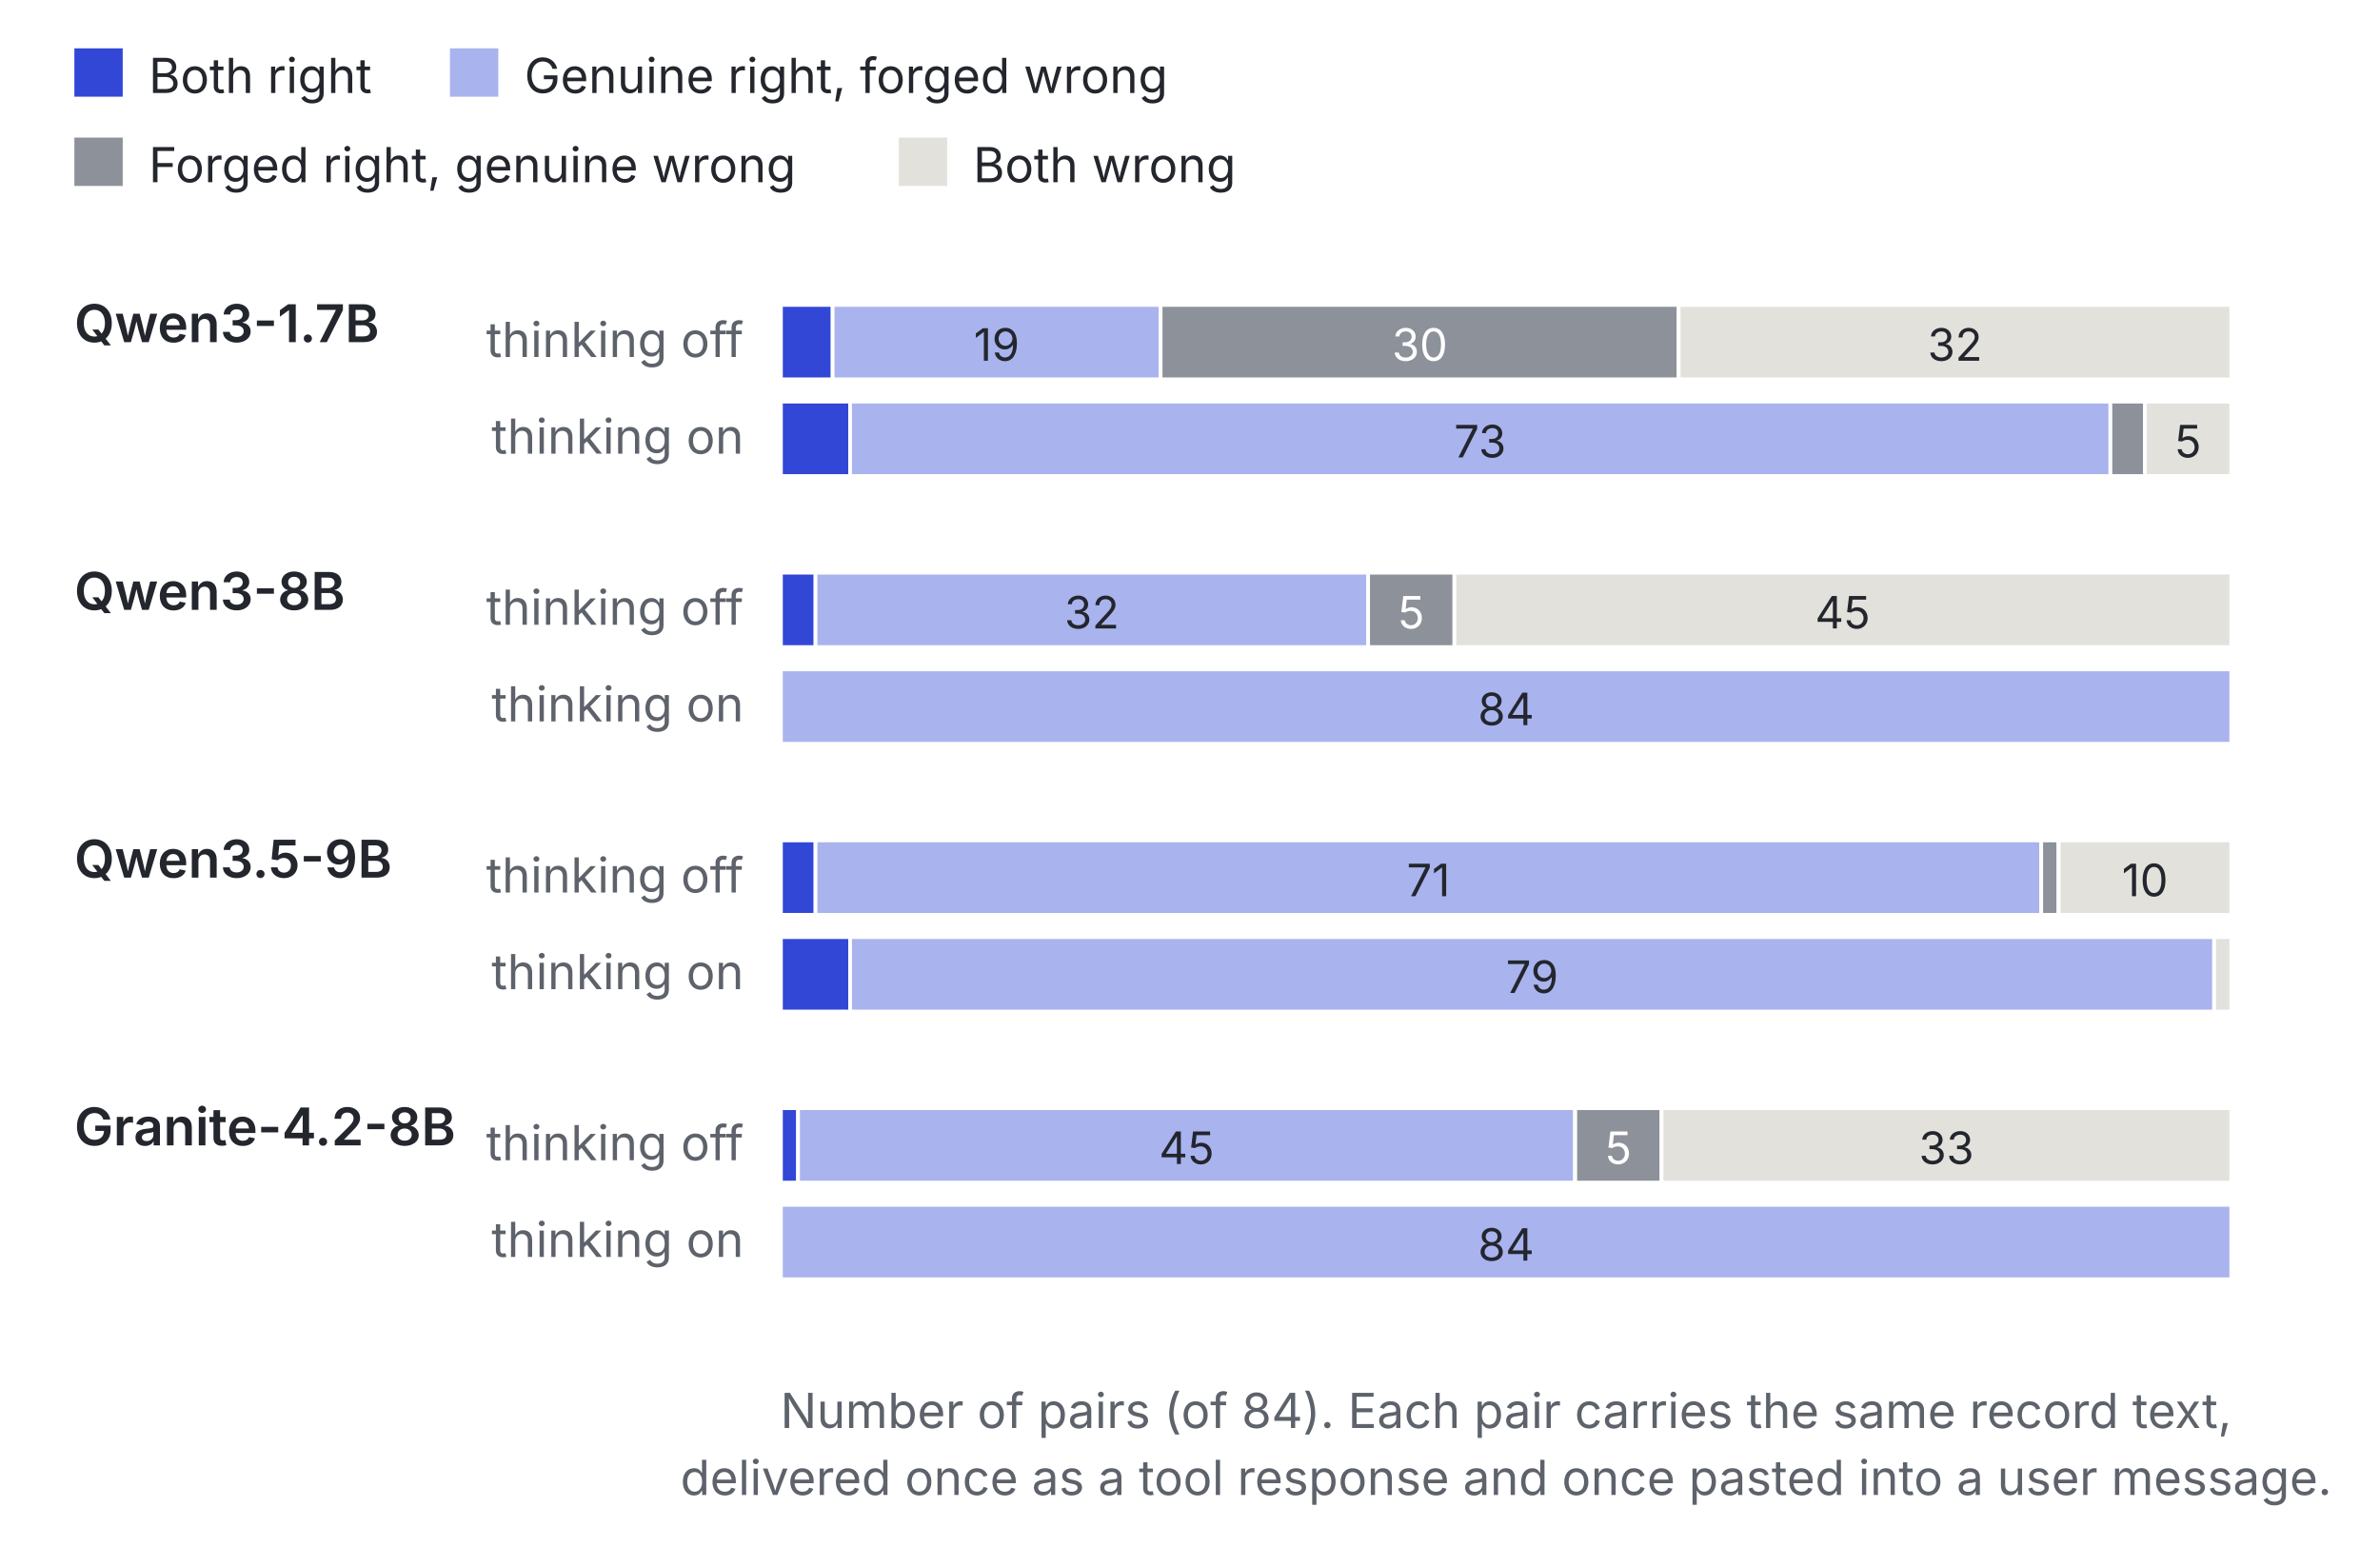
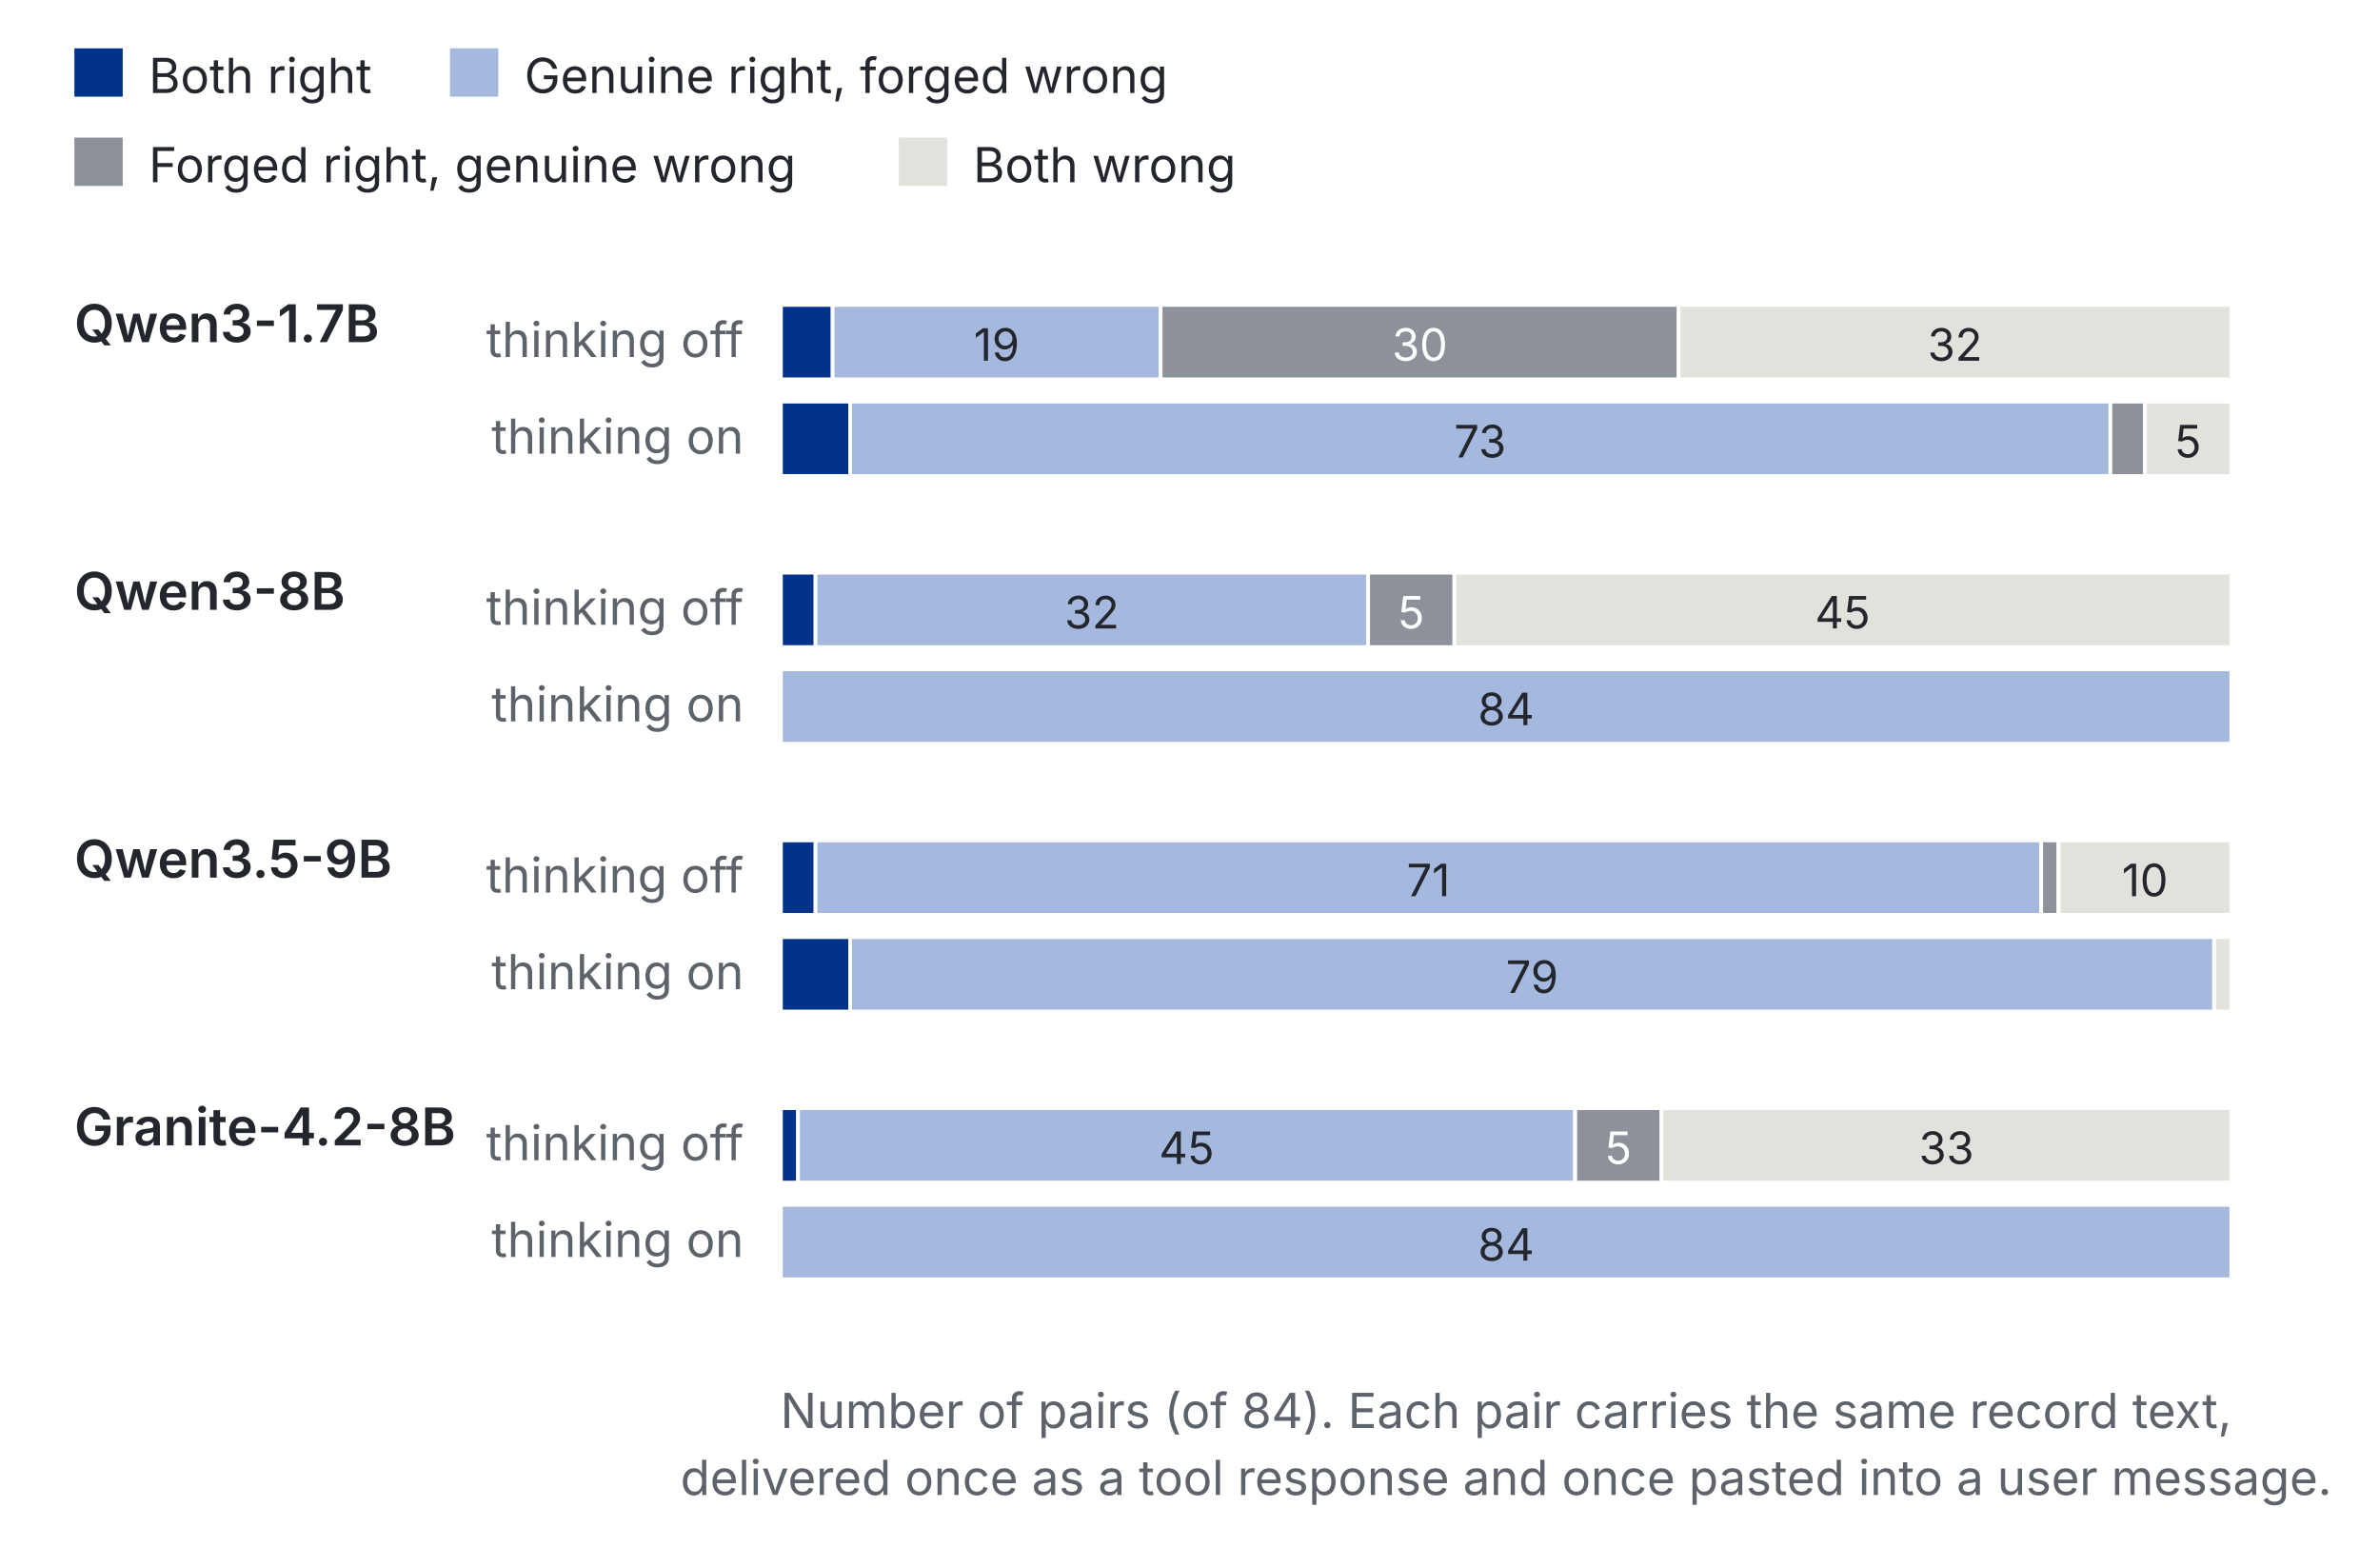
<svg xmlns="http://www.w3.org/2000/svg" viewBox="0 0 640 416" width="640" height="416" role="img" aria-labelledby="t d" font-family="Inter, 'Helvetica Neue', Arial, sans-serif" fill="#23262d">
  <rect width="640" height="416" fill="#ffffff" />
-   <rect x="20" y="13" width="13" height="13" fill="#3347d6" />
+   <rect x="20" y="13" width="13" height="13" fill="#02338a" />
  <text x="40" y="25" font-size="13">Both right</text>
-   <rect x="121.0" y="13" width="13" height="13" fill="#a9b3ee" />
+   <rect x="121.0" y="13" width="13" height="13" fill="#a5b8dd" />
  <text x="141.0" y="25" font-size="13">Genuine right, forged wrong</text>
  <rect x="20" y="37" width="13" height="13" fill="#8d9199" />
  <text x="40" y="49" font-size="13">Forged right, genuine wrong</text>
  <rect x="241.7" y="37" width="13" height="13" fill="#e3e1dc" />
  <text x="261.7" y="49" font-size="13">Both wrong</text>
  <text x="20" y="92" font-size="14" font-weight="600">Qwen3-1.7B</text>
  <text x="200" y="96" font-size="13" fill="#5d626b" text-anchor="end">thinking off</text>
-   <rect x="210.0" y="82" width="13.9" height="20" fill="#3347d6" stroke="#fff" stroke-width="1" />
-   <rect x="223.9" y="82" width="88.2" height="20" fill="#a9b3ee" stroke="#fff" stroke-width="1" />
+   <rect x="210.0" y="82" width="13.9" height="20" fill="#02338a" stroke="#fff" stroke-width="1" />
+   <rect x="223.9" y="82" width="88.2" height="20" fill="#a5b8dd" stroke="#fff" stroke-width="1" />
  <text x="268.0" y="97" font-size="12" text-anchor="middle" fill="#23262d">19</text>
  <rect x="312.1" y="82" width="139.3" height="20" fill="#8d9199" stroke="#fff" stroke-width="1" />
  <text x="381.8" y="97" font-size="12" text-anchor="middle" fill="#fff">30</text>
  <rect x="451.4" y="82" width="148.6" height="20" fill="#e3e1dc" stroke="#fff" stroke-width="1" />
  <text x="525.7" y="97" font-size="12" text-anchor="middle" fill="#23262d">32</text>
  <text x="200" y="122" font-size="13" fill="#5d626b" text-anchor="end">thinking on</text>
-   <rect x="210.0" y="108" width="18.6" height="20" fill="#3347d6" stroke="#fff" stroke-width="1" />
-   <rect x="228.6" y="108" width="338.9" height="20" fill="#a9b3ee" stroke="#fff" stroke-width="1" />
+   <rect x="210.0" y="108" width="18.6" height="20" fill="#02338a" stroke="#fff" stroke-width="1" />
+   <rect x="228.6" y="108" width="338.9" height="20" fill="#a5b8dd" stroke="#fff" stroke-width="1" />
  <text x="398.0" y="123" font-size="12" text-anchor="middle" fill="#23262d">73</text>
  <rect x="567.5" y="108" width="9.3" height="20" fill="#8d9199" stroke="#fff" stroke-width="1" />
  <rect x="576.8" y="108" width="23.2" height="20" fill="#e3e1dc" stroke="#fff" stroke-width="1" />
  <text x="588.4" y="123" font-size="12" text-anchor="middle" fill="#23262d">5</text>
  <text x="20" y="164" font-size="14" font-weight="600">Qwen3-8B</text>
  <text x="200" y="168" font-size="13" fill="#5d626b" text-anchor="end">thinking off</text>
-   <rect x="210.0" y="154" width="9.3" height="20" fill="#3347d6" stroke="#fff" stroke-width="1" />
-   <rect x="219.3" y="154" width="148.6" height="20" fill="#a9b3ee" stroke="#fff" stroke-width="1" />
+   <rect x="210.0" y="154" width="9.3" height="20" fill="#02338a" stroke="#fff" stroke-width="1" />
+   <rect x="219.3" y="154" width="148.6" height="20" fill="#a5b8dd" stroke="#fff" stroke-width="1" />
  <text x="293.6" y="169" font-size="12" text-anchor="middle" fill="#23262d">32</text>
  <rect x="367.9" y="154" width="23.2" height="20" fill="#8d9199" stroke="#fff" stroke-width="1" />
  <text x="379.5" y="169" font-size="12" text-anchor="middle" fill="#fff">5</text>
  <rect x="391.1" y="154" width="208.9" height="20" fill="#e3e1dc" stroke="#fff" stroke-width="1" />
  <text x="495.5" y="169" font-size="12" text-anchor="middle" fill="#23262d">45</text>
  <text x="200" y="194" font-size="13" fill="#5d626b" text-anchor="end">thinking on</text>
-   <rect x="210.0" y="180" width="390.0" height="20" fill="#a9b3ee" stroke="#fff" stroke-width="1" />
+   <rect x="210.0" y="180" width="390.0" height="20" fill="#a5b8dd" stroke="#fff" stroke-width="1" />
  <text x="405.0" y="195" font-size="12" text-anchor="middle" fill="#23262d">84</text>
  <text x="20" y="236" font-size="14" font-weight="600">Qwen3.5-9B</text>
  <text x="200" y="240" font-size="13" fill="#5d626b" text-anchor="end">thinking off</text>
-   <rect x="210.0" y="226" width="9.3" height="20" fill="#3347d6" stroke="#fff" stroke-width="1" />
-   <rect x="219.3" y="226" width="329.6" height="20" fill="#a9b3ee" stroke="#fff" stroke-width="1" />
+   <rect x="210.0" y="226" width="9.3" height="20" fill="#02338a" stroke="#fff" stroke-width="1" />
+   <rect x="219.3" y="226" width="329.6" height="20" fill="#a5b8dd" stroke="#fff" stroke-width="1" />
  <text x="384.1" y="241" font-size="12" text-anchor="middle" fill="#23262d">71</text>
  <rect x="548.9" y="226" width="4.6" height="20" fill="#8d9199" stroke="#fff" stroke-width="1" />
  <rect x="553.6" y="226" width="46.4" height="20" fill="#e3e1dc" stroke="#fff" stroke-width="1" />
  <text x="576.8" y="241" font-size="12" text-anchor="middle" fill="#23262d">10</text>
  <text x="200" y="266" font-size="13" fill="#5d626b" text-anchor="end">thinking on</text>
-   <rect x="210.0" y="252" width="18.6" height="20" fill="#3347d6" stroke="#fff" stroke-width="1" />
-   <rect x="228.6" y="252" width="366.8" height="20" fill="#a9b3ee" stroke="#fff" stroke-width="1" />
+   <rect x="210.0" y="252" width="18.6" height="20" fill="#02338a" stroke="#fff" stroke-width="1" />
+   <rect x="228.6" y="252" width="366.8" height="20" fill="#a5b8dd" stroke="#fff" stroke-width="1" />
  <text x="412.0" y="267" font-size="12" text-anchor="middle" fill="#23262d">79</text>
  <rect x="595.4" y="252" width="4.6" height="20" fill="#e3e1dc" stroke="#fff" stroke-width="1" />
  <text x="20" y="308" font-size="14" font-weight="600">Granite-4.2-8B</text>
  <text x="200" y="312" font-size="13" fill="#5d626b" text-anchor="end">thinking off</text>
-   <rect x="210.0" y="298" width="4.6" height="20" fill="#3347d6" stroke="#fff" stroke-width="1" />
-   <rect x="214.6" y="298" width="208.9" height="20" fill="#a9b3ee" stroke="#fff" stroke-width="1" />
+   <rect x="210.0" y="298" width="4.6" height="20" fill="#02338a" stroke="#fff" stroke-width="1" />
+   <rect x="214.6" y="298" width="208.9" height="20" fill="#a5b8dd" stroke="#fff" stroke-width="1" />
  <text x="319.1" y="313" font-size="12" text-anchor="middle" fill="#23262d">45</text>
  <rect x="423.6" y="298" width="23.2" height="20" fill="#8d9199" stroke="#fff" stroke-width="1" />
  <text x="435.2" y="313" font-size="12" text-anchor="middle" fill="#fff">5</text>
  <rect x="446.8" y="298" width="153.2" height="20" fill="#e3e1dc" stroke="#fff" stroke-width="1" />
  <text x="523.4" y="313" font-size="12" text-anchor="middle" fill="#23262d">33</text>
  <text x="200" y="338" font-size="13" fill="#5d626b" text-anchor="end">thinking on</text>
-   <rect x="210.0" y="324" width="390.0" height="20" fill="#a9b3ee" stroke="#fff" stroke-width="1" />
+   <rect x="210.0" y="324" width="390.0" height="20" fill="#a5b8dd" stroke="#fff" stroke-width="1" />
  <text x="405.0" y="339" font-size="12" text-anchor="middle" fill="#23262d">84</text>
  <text x="405.0" y="384" font-size="13" fill="#5d626b" text-anchor="middle">Number of pairs (of 84). Each pair carries the same record text,</text>
  <text x="405.0" y="402" font-size="13" fill="#5d626b" text-anchor="middle">delivered once as a tool response and once pasted into a user message.</text>
</svg>
